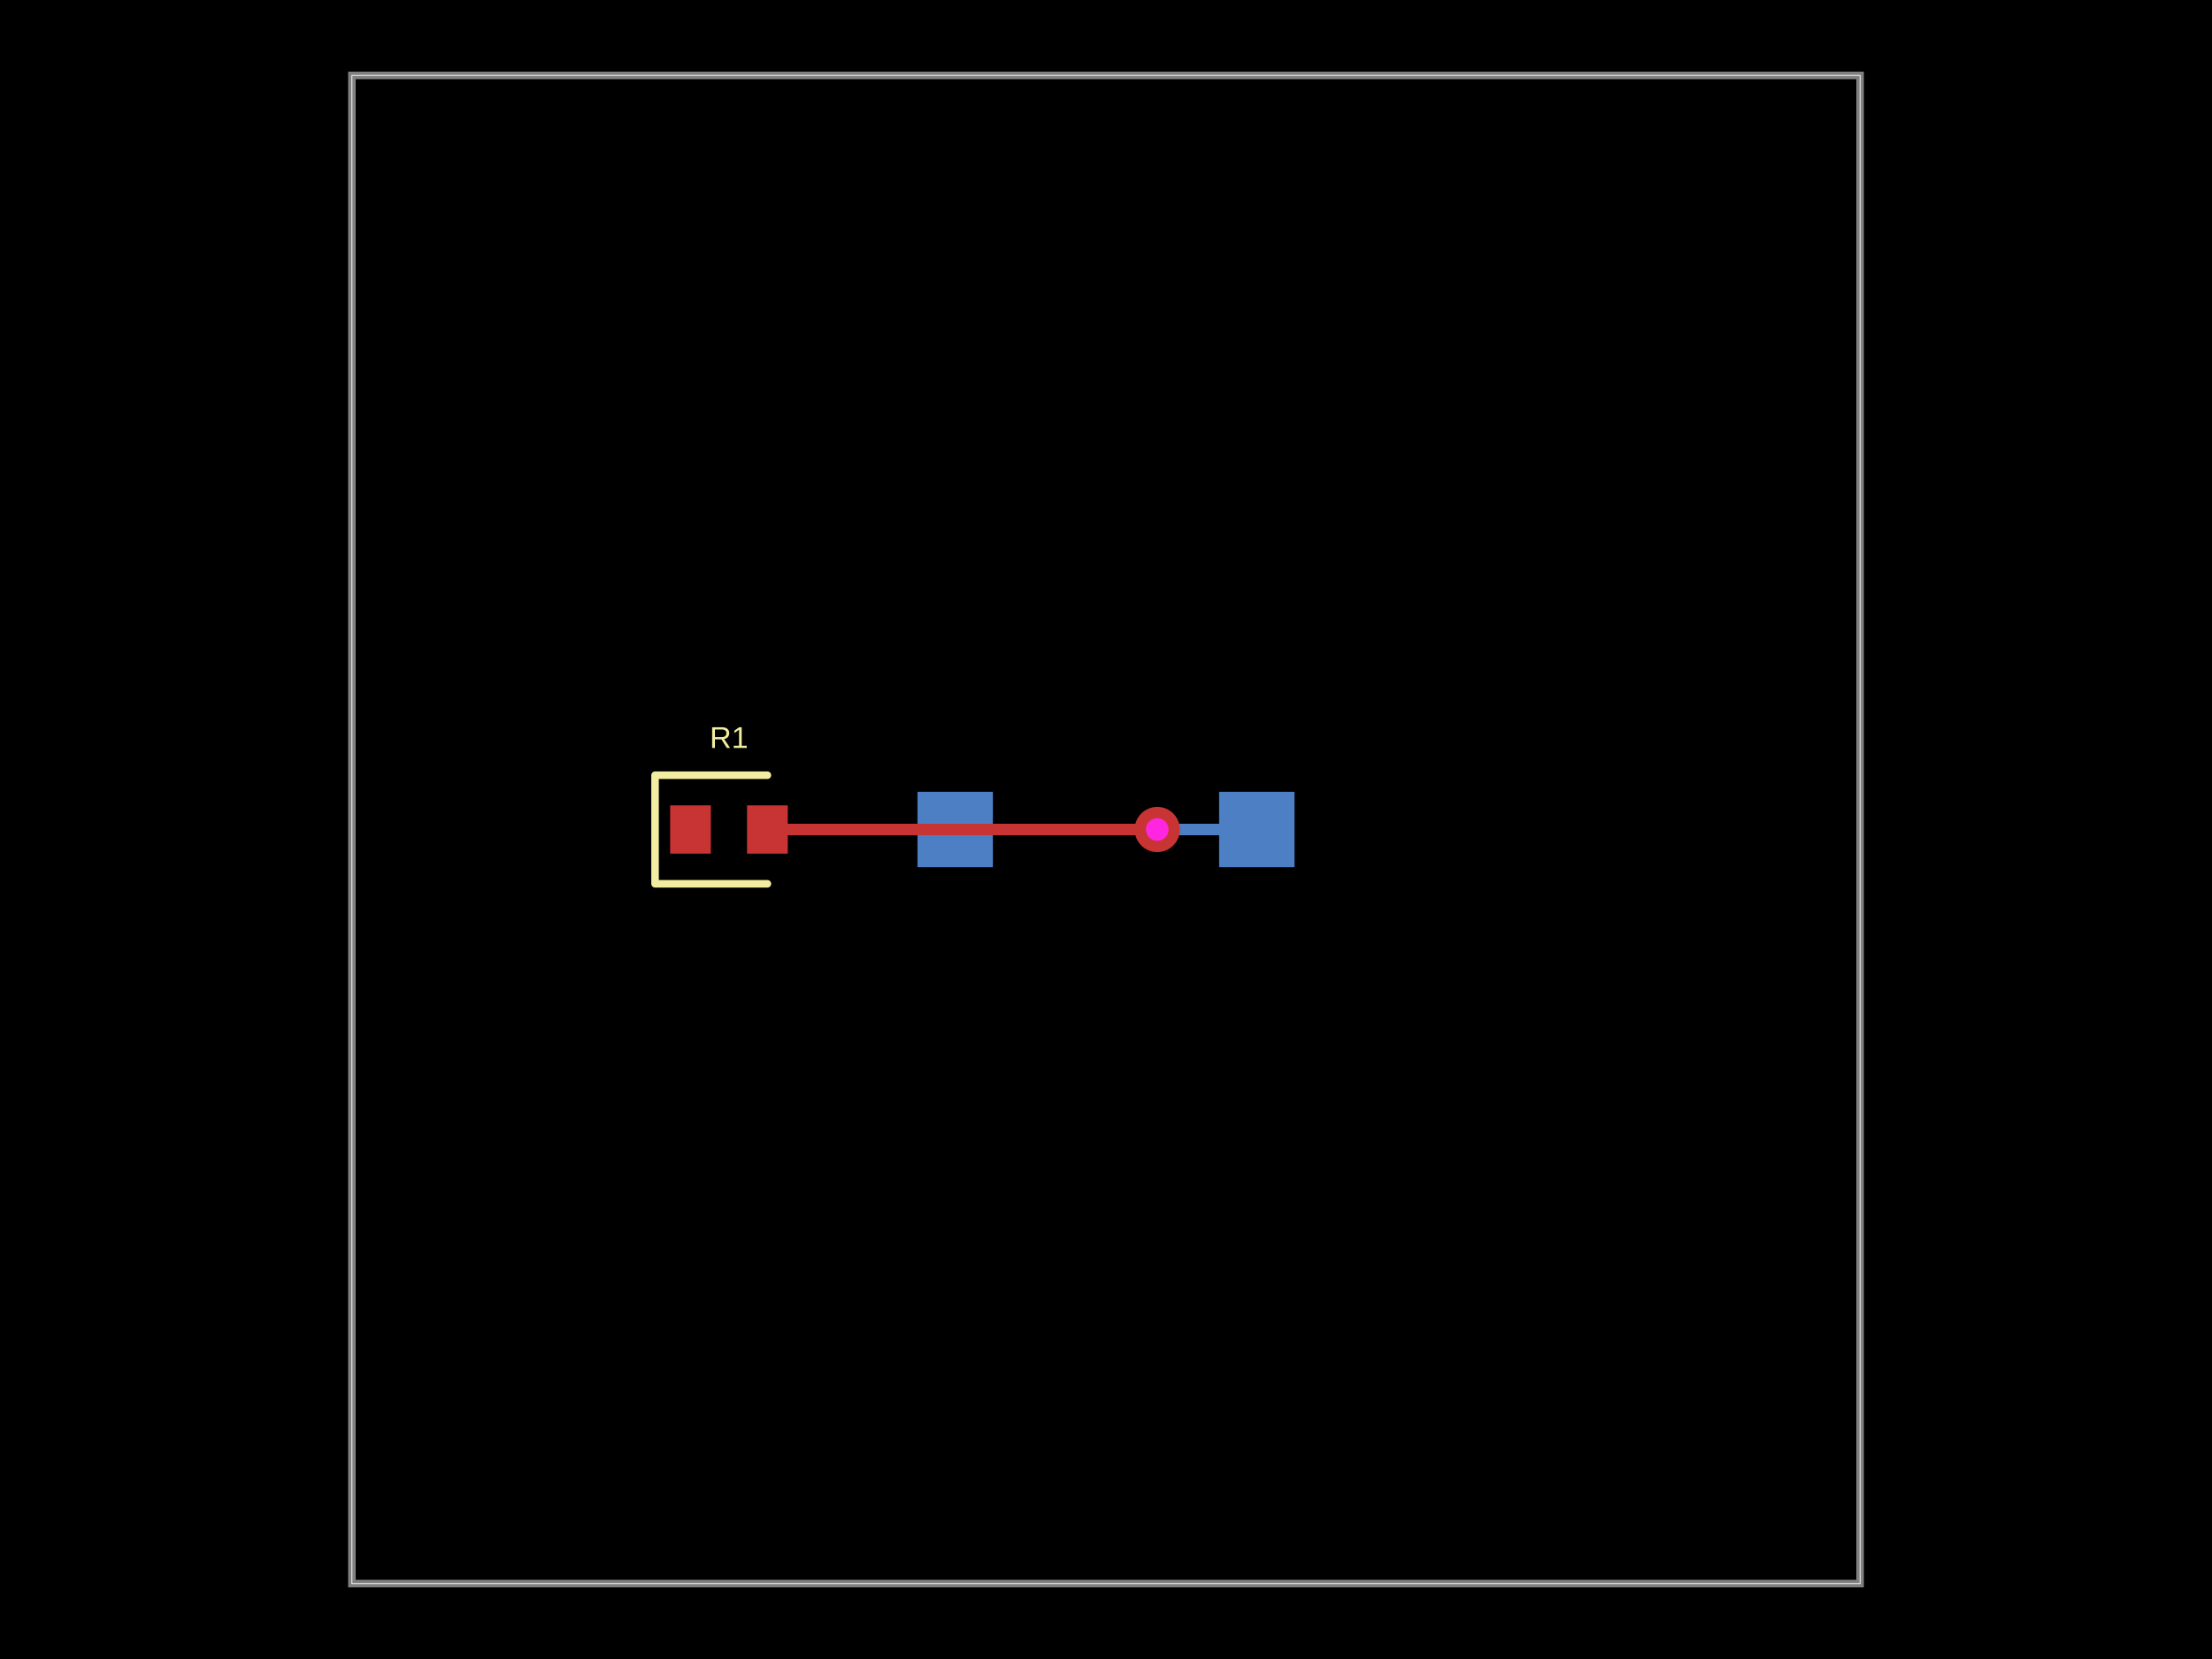
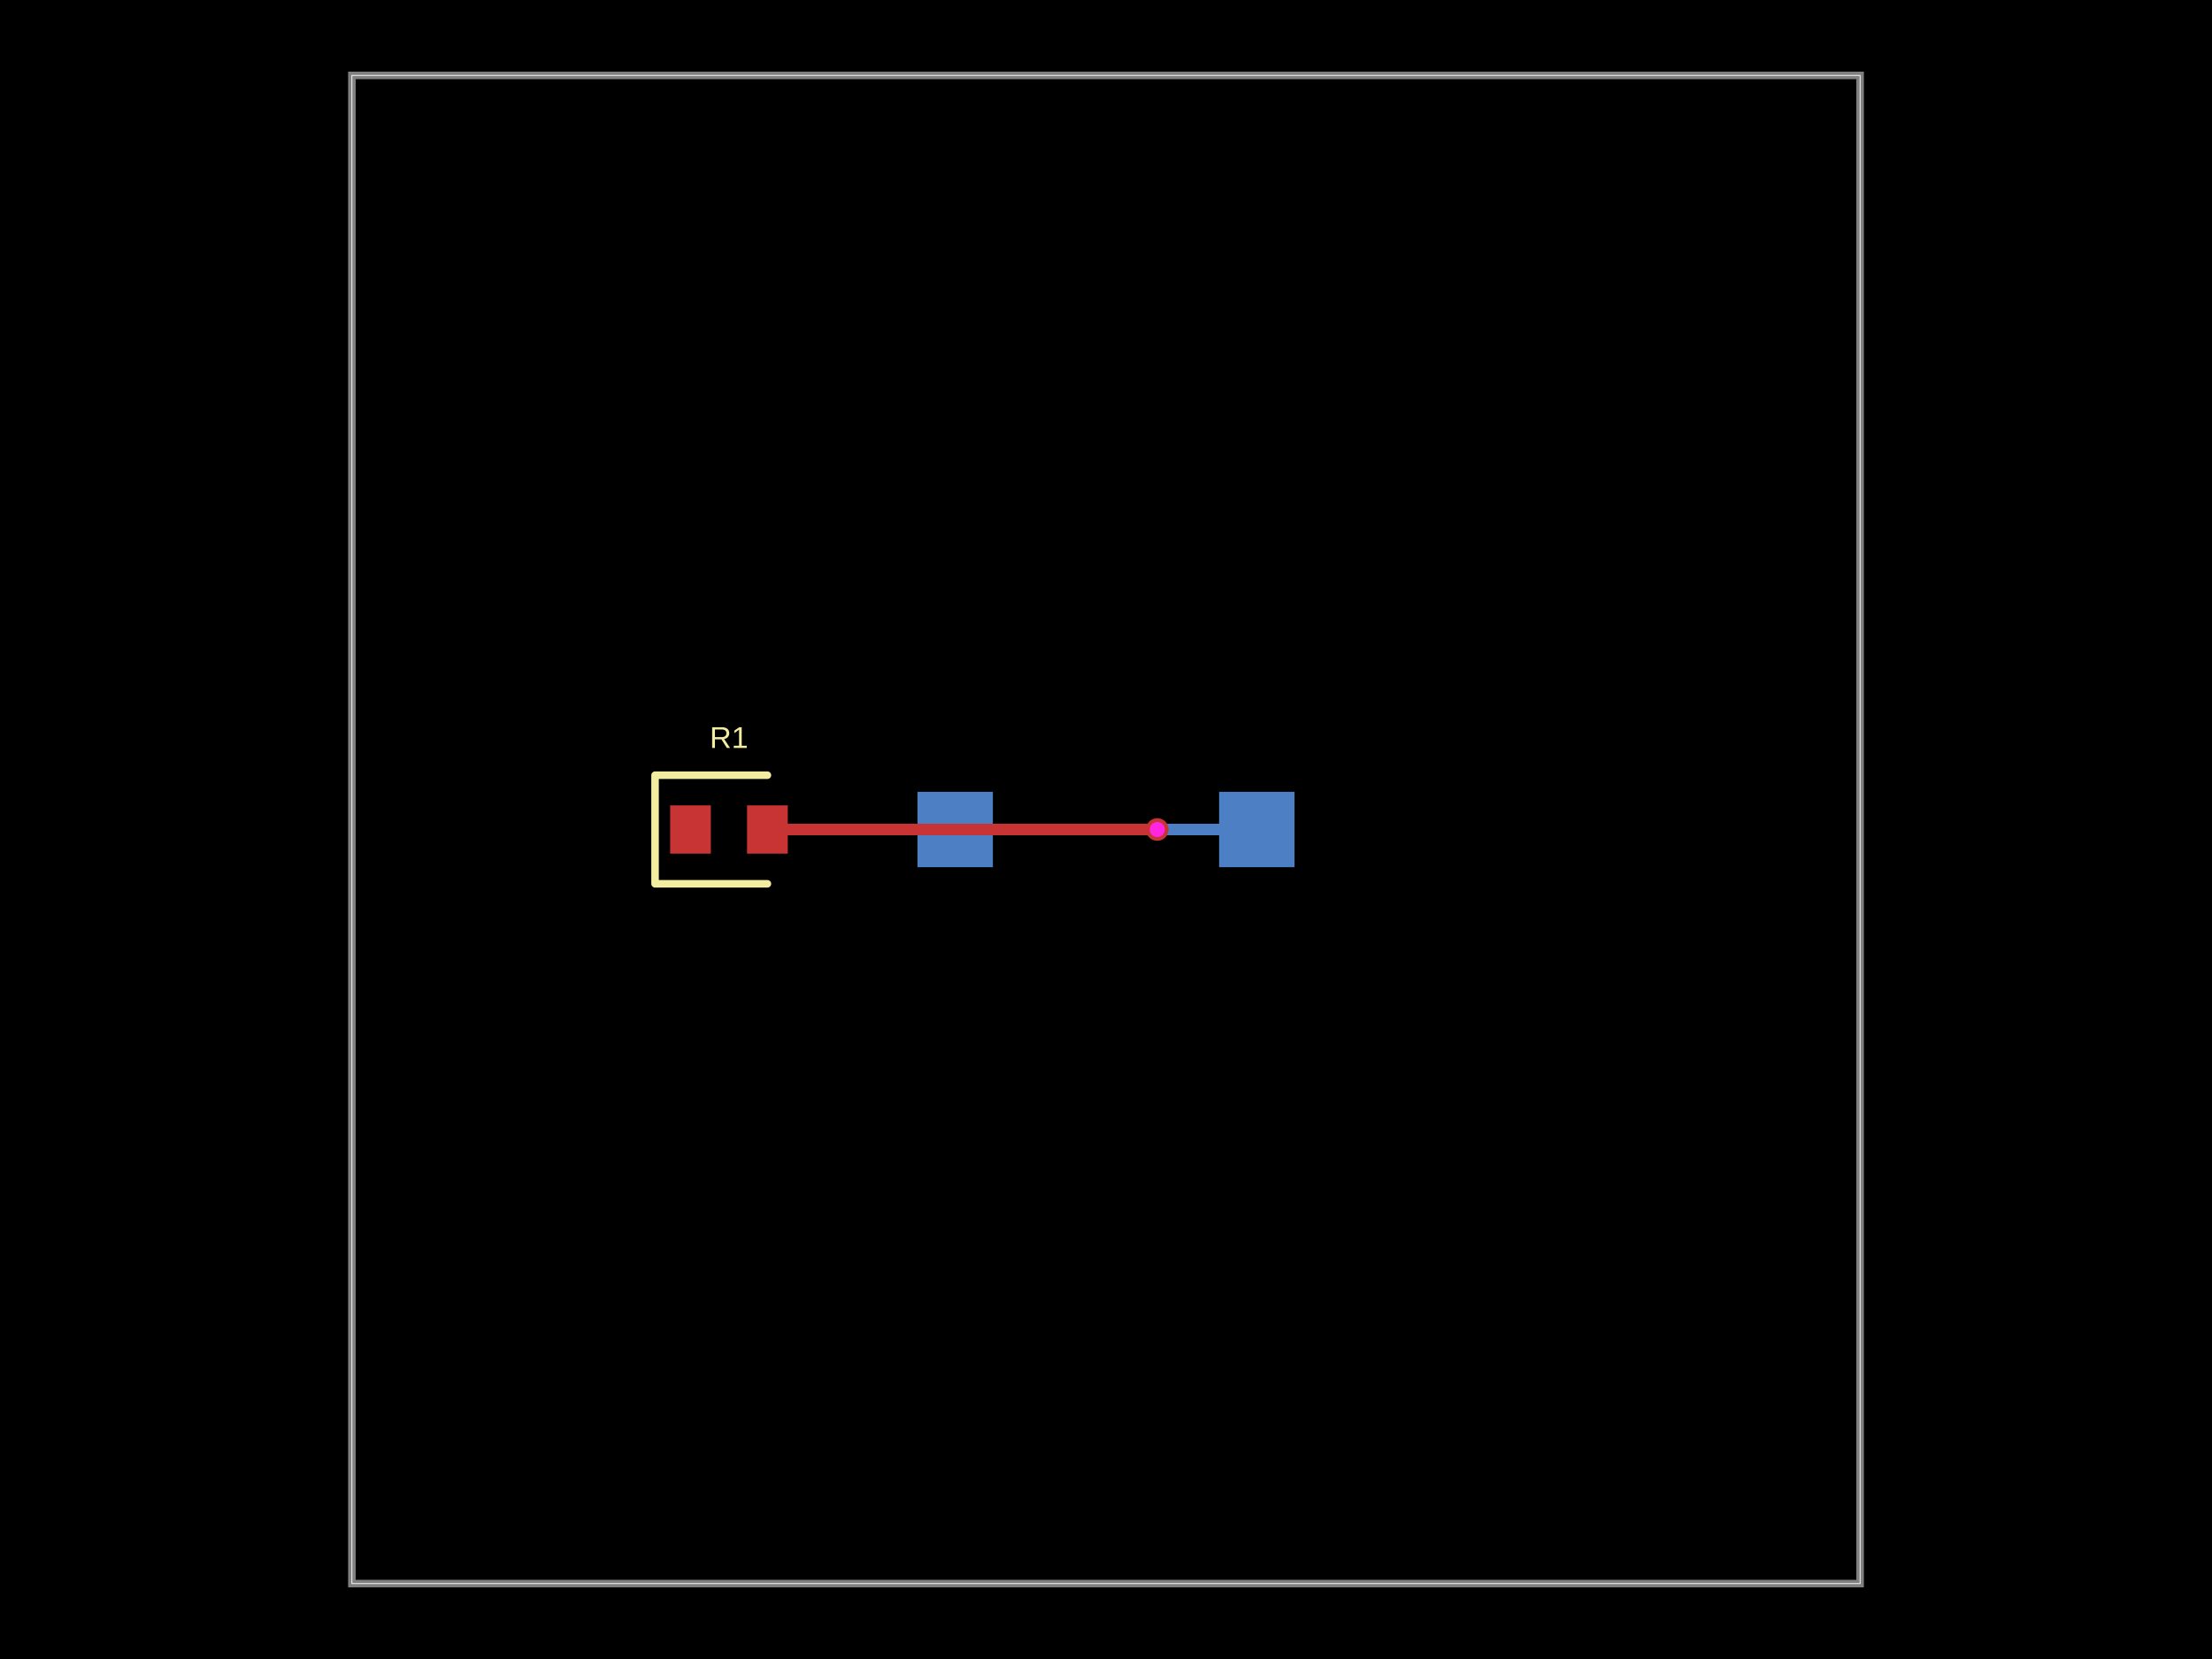
- <svg xmlns="http://www.w3.org/2000/svg" width="800" height="600" data-software-used-string="@tscircuit/core@0.0.854">
+ <svg xmlns="http://www.w3.org/2000/svg" width="800" height="600" data-software-used-string="@tscircuit/core@0.0.1063">
  <style />
  <rect class="boundary" x="0" y="0" fill="#000" width="800" height="600" data-type="pcb_background" data-pcb-layer="global" />
  <rect class="pcb-boundary" fill="none" stroke="#fff" stroke-width="0.3" x="127.273" y="27.273" width="545.455" height="545.455" data-type="pcb_boundary" data-pcb-layer="global" />
+   <path class="pcb-board" d="M 127.273 572.727 L 672.727 572.727 L 672.727 27.273 L 127.273 27.273 Z" fill="none" stroke="rgba(255, 255, 255, 0.5)" stroke-width="2.727" data-type="pcb_board" data-pcb-layer="board" />
  <rect class="pcb-pad" fill="rgb(77, 127, 196)" x="440.909" y="286.364" width="27.273" height="27.273" data-type="pcb_smtpad" data-pcb-layer="bottom" />
  <rect class="pcb-pad" fill="rgb(77, 127, 196)" x="331.818" y="286.364" width="27.273" height="27.273" data-type="pcb_smtpad" data-pcb-layer="bottom" />
  <path class="pcb-trace" stroke="rgb(77, 127, 196)" fill="none" d="M 418.545 300 L 418.545 300" stroke-width="4.364" stroke-linecap="round" stroke-linejoin="round" shape-rendering="crispEdges" data-type="pcb_trace" data-pcb-layer="bottom" />
  <path class="pcb-trace" stroke="rgb(77, 127, 196)" fill="none" d="M 418.545 300 L 454.545 300" stroke-width="4.364" stroke-linecap="round" stroke-linejoin="round" shape-rendering="crispEdges" data-type="pcb_trace" data-pcb-layer="bottom" />
-   <path class="pcb-board" d="M 127.273 572.727 L 672.727 572.727 L 672.727 27.273 L 127.273 27.273 Z" fill="none" stroke="rgba(255, 255, 255, 0.5)" stroke-width="2.727" data-type="pcb_board" data-pcb-layer="board" />
  <rect class="pcb-pad" fill="rgb(200, 52, 52)" x="242.364" y="291.273" width="14.727" height="17.455" data-type="pcb_smtpad" data-pcb-layer="top" />
  <rect class="pcb-pad" fill="rgb(200, 52, 52)" x="270.182" y="291.273" width="14.727" height="17.455" data-type="pcb_smtpad" data-pcb-layer="top" />
  <path class="pcb-trace" stroke="rgb(200, 52, 52)" fill="none" d="M 277.545 300 L 418.545 300" stroke-width="4.364" stroke-linecap="round" stroke-linejoin="round" shape-rendering="crispEdges" data-type="pcb_trace" data-pcb-layer="top" />
  <path class="pcb-trace" stroke="rgb(200, 52, 52)" fill="none" d="M 418.545 300 L 418.545 300" stroke-width="4.364" stroke-linecap="round" stroke-linejoin="round" shape-rendering="crispEdges" data-type="pcb_trace" data-pcb-layer="top" />
  <path class="pcb-silkscreen pcb-silkscreen-top" d="M 277.545 280.364 L 236.909 280.364 L 236.909 319.636 L 277.545 319.636" fill="none" stroke="#f2eda1" stroke-width="2.727" stroke-linecap="round" stroke-linejoin="round" data-pcb-component-id="pcb_component_1" data-pcb-silkscreen-path-id="pcb_silkscreen_path_0" data-type="pcb_silkscreen_path" data-pcb-layer="top" />
  <text x="0" y="0" dx="0" dy="0" fill="#f2eda1" font-family="Arial, sans-serif" font-size="10.909" text-anchor="middle" dominant-baseline="central" transform="matrix(1,0,0,1,263.6364,266.7273)" class="pcb-silkscreen-text pcb-silkscreen-top" data-pcb-silkscreen-text-id="pcb_component_1" stroke="none" data-type="pcb_silkscreen_text" data-pcb-layer="top">R1</text>
  <g data-type="pcb_via" data-pcb-layer="through">
-     <circle class="pcb-hole-outer" fill="rgb(200, 52, 52)" cx="418.545" cy="300" r="8.182" data-type="pcb_via" data-pcb-layer="top" />
-     <circle class="pcb-hole-inner" fill="#FF26E2" cx="418.545" cy="300" r="4.091" data-type="pcb_via" data-pcb-layer="drill" />
+     <circle class="pcb-hole-outer" fill="rgb(200, 52, 52)" cx="418.545" cy="300" r="4.091" data-type="pcb_via" data-pcb-layer="top" />
+     <circle class="pcb-hole-inner" fill="#FF26E2" cx="418.545" cy="300" r="2.727" data-type="pcb_via" data-pcb-layer="drill" />
  </g>
</svg>
